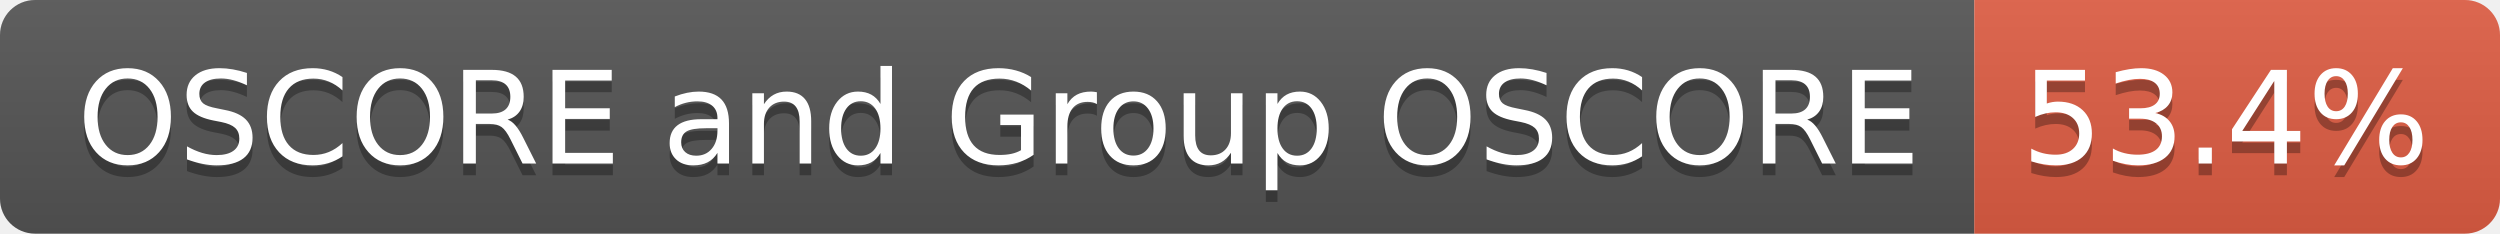
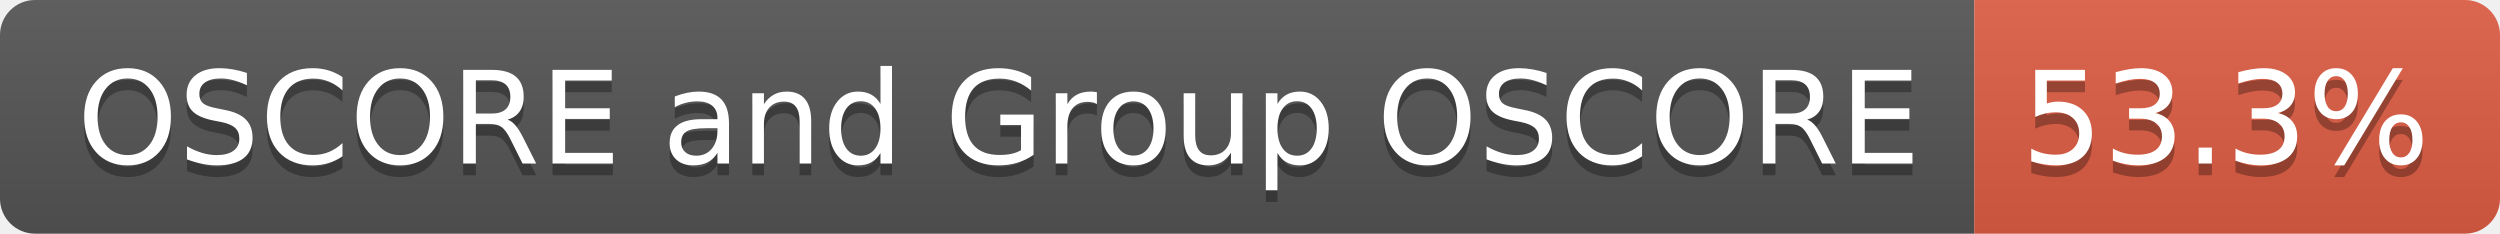
- <svg xmlns="http://www.w3.org/2000/svg" width="214" height="20" role="img" aria-label="OSCORE and Group OSCORE: 53.4%">
+ <svg xmlns="http://www.w3.org/2000/svg" width="214" height="20" role="img" aria-label="OSCORE and Group OSCORE: 53.3%">
  <linearGradient id="s" x2="0" y2="100%">
    <stop offset="0" stop-color="#bbb" stop-opacity=".1" />
    <stop offset="1" stop-opacity=".1" />
  </linearGradient>
  <clipPath id="r">
    <rect width="214" height="20" rx="3" fill="#fff" />
  </clipPath>
  <g clip-path="url(#r)">
    <rect width="169" height="20" fill="#555" />
    <rect x="169" width="45" height="20" fill="#e05d44" />
    <rect width="214" height="20" fill="url(#s)" />
  </g>
  <g fill="#fff" text-anchor="middle" font-family="Verdana,Geneva,DejaVu Sans,sans-serif" text-rendering="geometricPrecision" font-size="110">
    <text aria-hidden="true" x="855" y="150" fill="#010101" fill-opacity=".3" transform="scale(.1)" textLength="1583">OSCORE and Group OSCORE</text>
    <text x="855" y="140" transform="scale(.1)" fill="#fff" textLength="1583">OSCORE and Group OSCORE</text>
-     <text aria-hidden="true" x="1905" y="150" fill="#010101" fill-opacity=".3" transform="scale(.1)" textLength="350">53.4%</text>
-     <text x="1905" y="140" transform="scale(.1)" fill="#fff" textLength="350">53.4%</text>
+     <text aria-hidden="true" x="1905" y="150" fill="#010101" fill-opacity=".3" transform="scale(.1)" textLength="350">53.3%</text>
+     <text x="1905" y="140" transform="scale(.1)" fill="#fff" textLength="350">53.3%</text>
  </g>
</svg>
